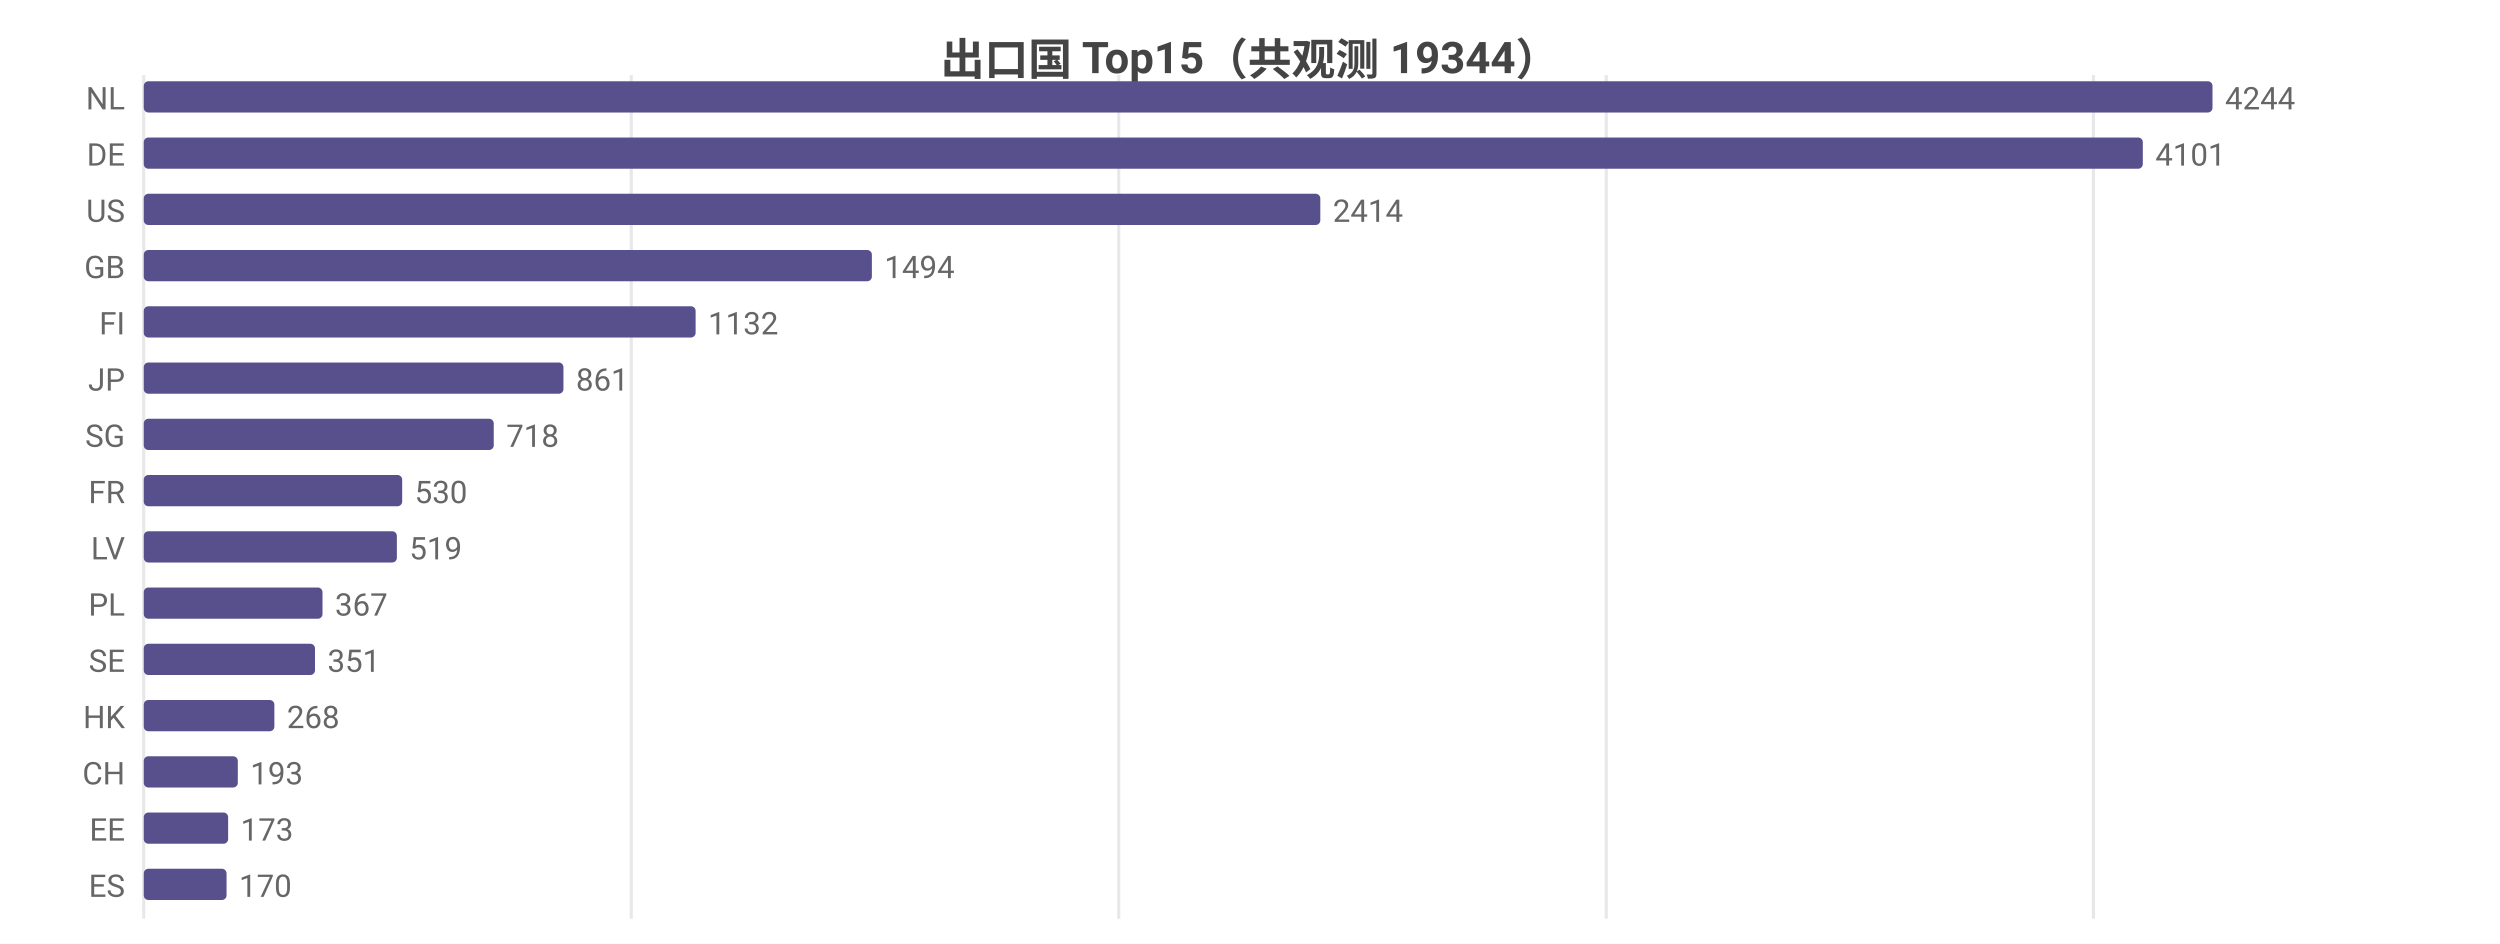
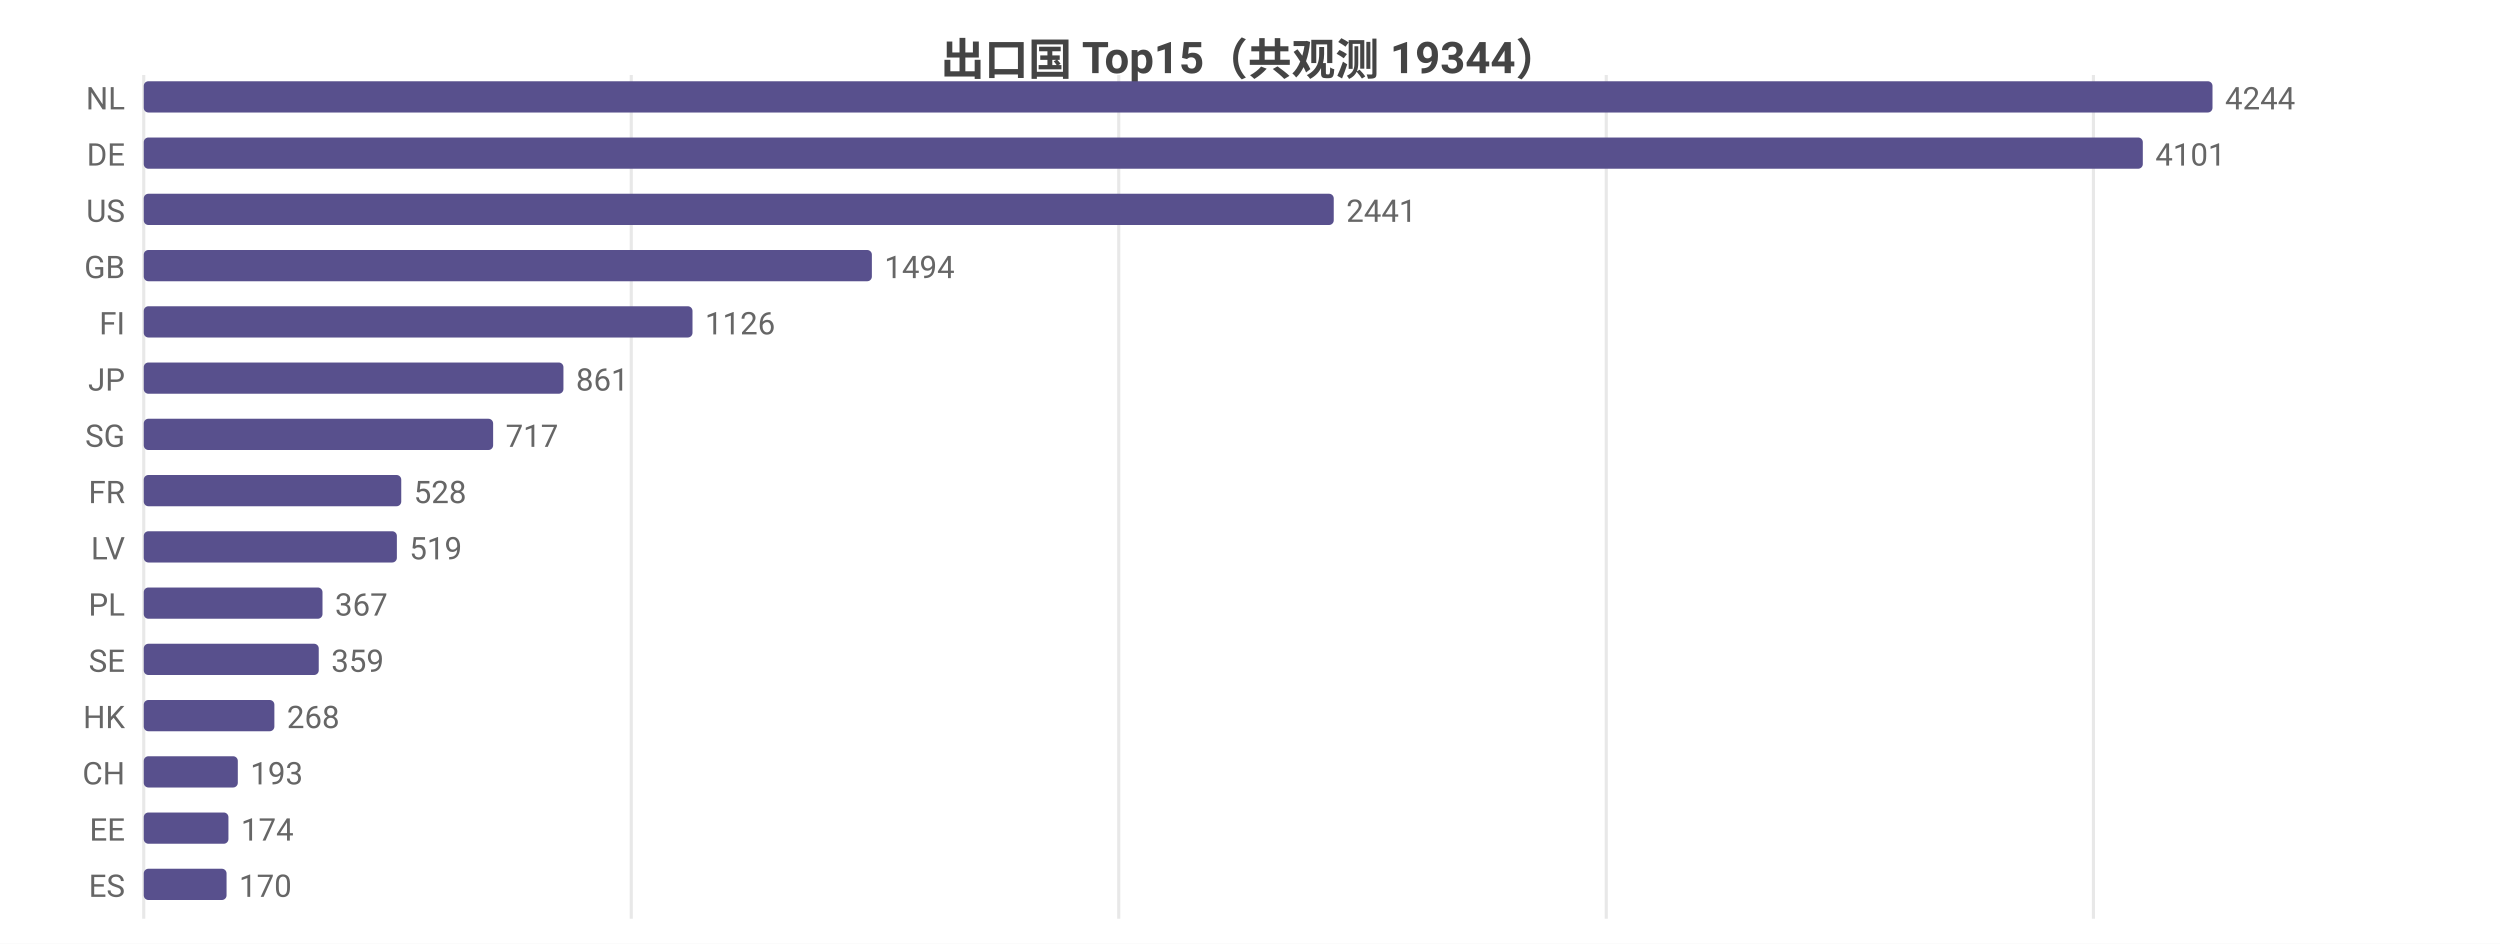
<svg xmlns="http://www.w3.org/2000/svg" width="800" height="302" viewBox="0 0 800 302">
  <rect width="800" height="302" fill="#ffffff" />
  <style>text{font-family:system-ui,-apple-system,'Segoe UI',Roboto,'PingFang SC','Microsoft YaHei','Noto Sans CJK SC',sans-serif}.g{stroke:#e8e8e8;stroke-width:1}.a{stroke:#999;stroke-width:1}.t{font-size:10px;fill:#666}.m{font-size:10px;text-anchor:middle;fill:#666}.e{font-size:10px;text-anchor:end;fill:#666}.l{font-size:11px;fill:#333}.tt{font-size:14px;font-weight:600;text-anchor:middle;fill:#444}.em{font-size:13px;text-anchor:middle;fill:#999}</style>
  <text class="tt" x="400.0" y="24">出口国 Top15（共观测 19344）</text>
  <line class="g" x1="46" y1="24" x2="46" y2="294" />
  <line class="g" x1="202.0" y1="24" x2="202.0" y2="294" />
  <line class="g" x1="358.0" y1="24" x2="358.0" y2="294" />
  <line class="g" x1="514.0" y1="24" x2="514.0" y2="294" />
  <line class="g" x1="669.9" y1="24" x2="669.9" y2="294" />
  <text class="e" x="40" y="35">NL</text>
  <rect x="46" y="26" width="662" height="10" fill="#58508d" rx="1.5" />
  <text class="t" x="712" y="35">4244</text>
  <text class="e" x="40" y="53">DE</text>
  <rect x="46" y="44" width="639.7" height="10" fill="#58508d" rx="1.5" />
  <text class="t" x="689.7" y="53">4101</text>
  <text class="e" x="40" y="71">US</text>
-   <rect x="46" y="62" width="376.5" height="10" fill="#58508d" rx="1.5" />
-   <text class="t" x="426.5" y="71">2414</text>
+   <rect x="46" y="62" width="380.8" height="10" fill="#58508d" rx="1.5" />
+   <text class="t" x="430.8" y="71">2441</text>
  <text class="e" x="40" y="89">GB</text>
  <rect x="46" y="80" width="233.0" height="10" fill="#58508d" rx="1.5" />
  <text class="t" x="283.0" y="89">1494</text>
  <text class="e" x="40" y="107">FI</text>
-   <rect x="46" y="98" width="176.6" height="10" fill="#58508d" rx="1.5" />
-   <text class="t" x="226.6" y="107">1132</text>
+   <rect x="46" y="98" width="175.6" height="10" fill="#58508d" rx="1.5" />
+   <text class="t" x="225.6" y="107">1126</text>
  <text class="e" x="40" y="125">JP</text>
  <rect x="46" y="116" width="134.3" height="10" fill="#58508d" rx="1.5" />
  <text class="t" x="184.3" y="125">861</text>
  <text class="e" x="40" y="143">SG</text>
-   <rect x="46" y="134" width="112.0" height="10" fill="#58508d" rx="1.5" />
-   <text class="t" x="162.0" y="143">718</text>
+   <rect x="46" y="134" width="111.8" height="10" fill="#58508d" rx="1.5" />
+   <text class="t" x="161.8" y="143">717</text>
  <text class="e" x="40" y="161">FR</text>
-   <rect x="46" y="152" width="82.7" height="10" fill="#58508d" rx="1.5" />
-   <text class="t" x="132.7" y="161">530</text>
+   <rect x="46" y="152" width="82.4" height="10" fill="#58508d" rx="1.5" />
+   <text class="t" x="132.4" y="161">528</text>
  <text class="e" x="40" y="179">LV</text>
  <rect x="46" y="170" width="81.0" height="10" fill="#58508d" rx="1.5" />
  <text class="t" x="131.0" y="179">519</text>
  <text class="e" x="40" y="197">PL</text>
  <rect x="46" y="188" width="57.2" height="10" fill="#58508d" rx="1.5" />
  <text class="t" x="107.2" y="197">367</text>
  <text class="e" x="40" y="215">SE</text>
-   <rect x="46" y="206" width="54.8" height="10" fill="#58508d" rx="1.5" />
-   <text class="t" x="104.8" y="215">351</text>
+   <rect x="46" y="206" width="56.0" height="10" fill="#58508d" rx="1.5" />
+   <text class="t" x="106.0" y="215">359</text>
  <text class="e" x="40" y="233">HK</text>
  <rect x="46" y="224" width="41.8" height="10" fill="#58508d" rx="1.5" />
  <text class="t" x="91.8" y="233">268</text>
  <text class="e" x="40" y="251">CH</text>
  <rect x="46" y="242" width="30.1" height="10" fill="#58508d" rx="1.5" />
  <text class="t" x="80.1" y="251">193</text>
  <text class="e" x="40" y="269">EE</text>
-   <rect x="46" y="260" width="27.0" height="10" fill="#58508d" rx="1.5" />
-   <text class="t" x="77.0" y="269">173</text>
+   <rect x="46" y="260" width="27.1" height="10" fill="#58508d" rx="1.5" />
+   <text class="t" x="77.1" y="269">174</text>
  <text class="e" x="40" y="287">ES</text>
  <rect x="46" y="278" width="26.5" height="10" fill="#58508d" rx="1.5" />
  <text class="t" x="76.5" y="287">170</text>
</svg>
